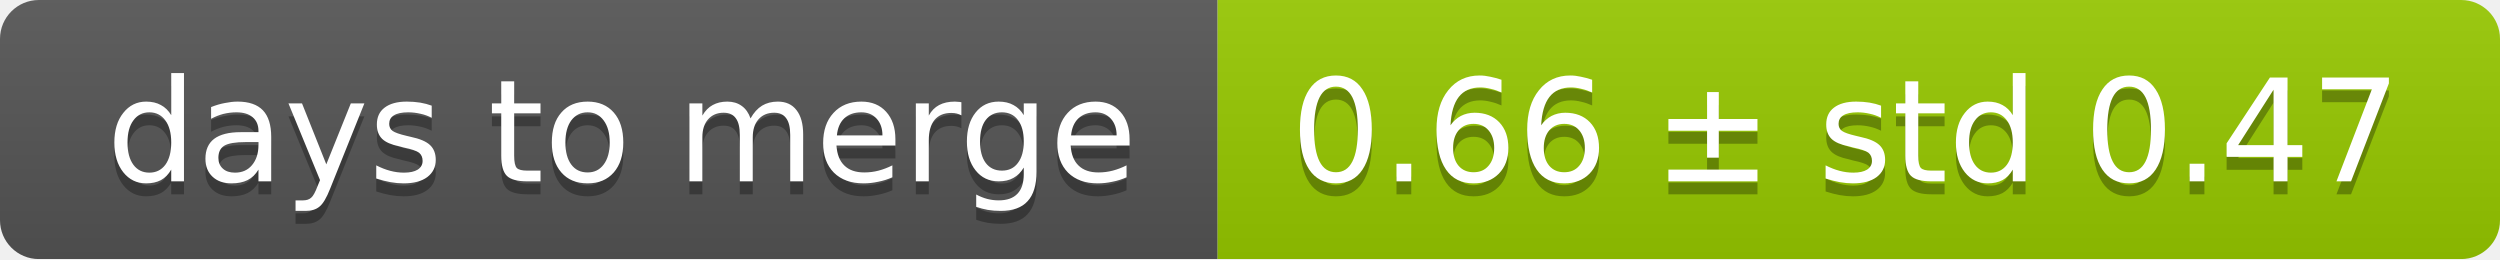
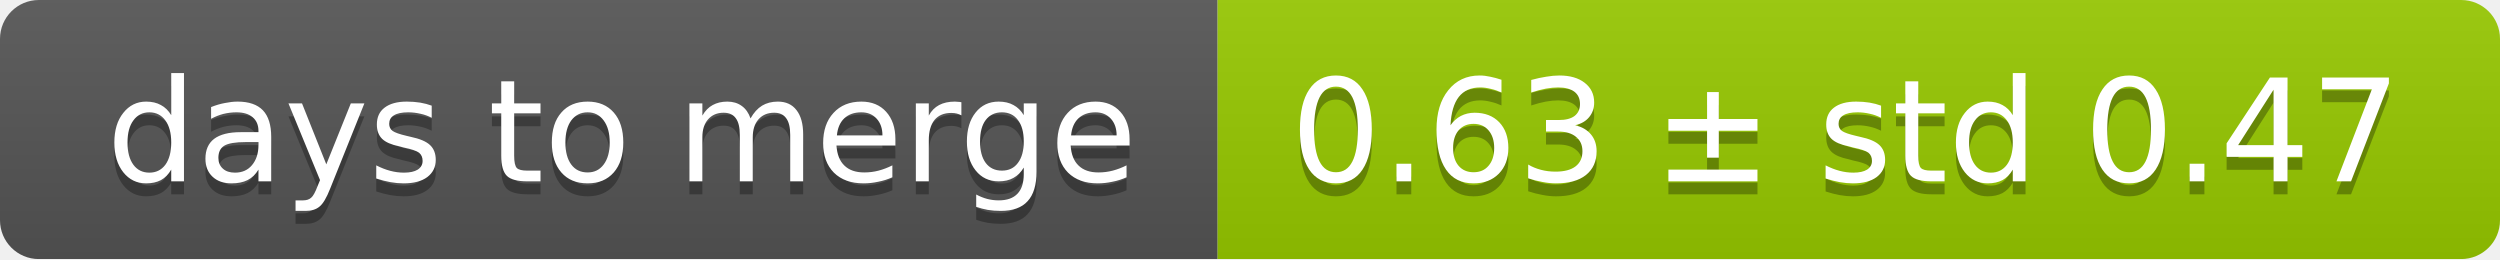
<svg xmlns="http://www.w3.org/2000/svg" width="193" height="20">
  <linearGradient id="smooth" x2="0" y2="100%">
    <stop offset="0" stop-color="#bbb" stop-opacity=".1" />
    <stop offset="1" stop-opacity=".1" />
  </linearGradient>
  <mask id="round">
    <rect width="193" height="20" rx="3" fill="#fff" />
  </mask>
  <g mask="url(#round)">
    <rect width="94" height="20" fill="#555" />
    <rect x="94" width="99" height="20" fill="#97ca00" />
    <rect width="193" height="20" fill="url(#smooth)" />
  </g>
  <g fill="#fff" text-anchor="middle" font-family="DejaVu Sans,Verdana,Geneva,sans-serif" font-size="11">
    <text x="48" y="15" fill="#010101" fill-opacity=".3">days to merge</text>
    <text x="48" y="14">days to merge</text>
-     <text x="142.5" y="15" fill="#010101" fill-opacity=".3">0.66 ± std 0.47</text>
-     <text x="142.5" y="14">0.66 ± std 0.47</text>
+     <text x="142.5" y="15" fill="#010101" fill-opacity=".3">0.63 ± std 0.47</text>
+     <text x="142.5" y="14">0.63 ± std 0.47</text>
  </g>
</svg>
